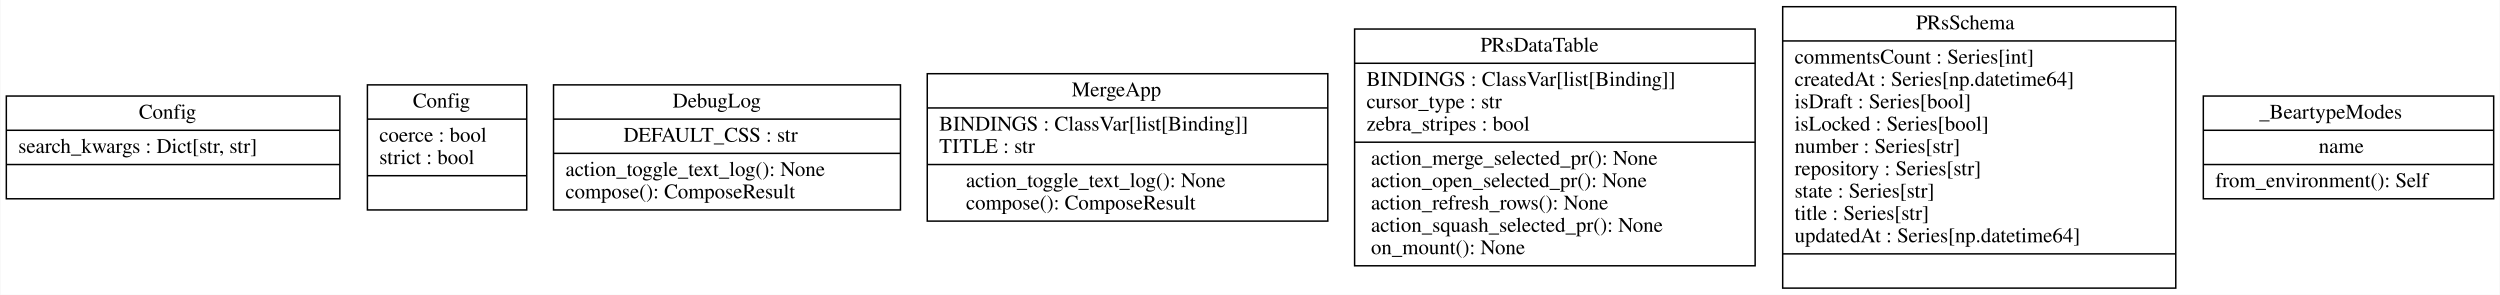
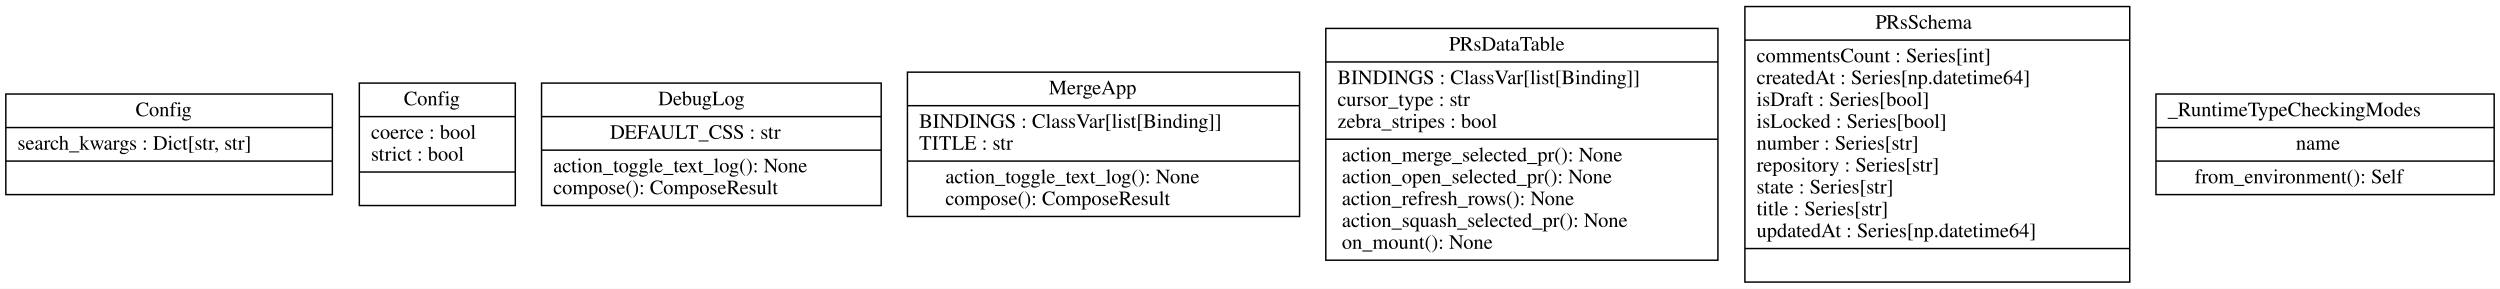
- <svg xmlns="http://www.w3.org/2000/svg" width="1679pt" height="198pt" viewBox="0.00 0.00 1678.50 198.00">
+ <svg xmlns="http://www.w3.org/2000/svg" width="1715pt" height="198pt" viewBox="0.00 0.00 1715.00 198.00">
  <g id="graph0" class="graph" transform="scale(1 1) rotate(0) translate(4 194)">
-     <polygon fill="white" stroke="transparent" points="-4,4 -4,-194 1674.5,-194 1674.5,4 -4,4" />
+     <polygon fill="white" stroke="transparent" points="-4,4 -4,-194 1711,-194 1711,4 -4,4" />
    <g id="node1" class="node">
      <polygon fill="none" stroke="black" points="0,-60.5 0,-129.5 224,-129.5 224,-60.5 0,-60.5" />
      <text text-anchor="start" x="89" y="-114.3" font-family="Times,serif" font-size="14.00">Config</text>
      <polyline fill="none" stroke="black" points="0,-106.5 224,-106.5 " />
      <text text-anchor="start" x="8" y="-91.3" font-family="Times,serif" font-size="14.00">search_kwargs : Dict[str, str]</text>
      <polyline fill="none" stroke="black" points="0,-83.5 224,-83.5 " />
      <text text-anchor="start" x="109.5" y="-68.3" font-family="Times,serif" font-size="14.00"> </text>
    </g>
    <g id="node2" class="node">
      <polygon fill="none" stroke="black" points="242.5,-53 242.5,-137 349.5,-137 349.5,-53 242.5,-53" />
      <text text-anchor="start" x="273" y="-121.8" font-family="Times,serif" font-size="14.00">Config</text>
      <polyline fill="none" stroke="black" points="242.5,-114 349.5,-114 " />
      <text text-anchor="start" x="250.5" y="-98.8" font-family="Times,serif" font-size="14.00">coerce : bool</text>
      <text text-anchor="start" x="250.5" y="-83.8" font-family="Times,serif" font-size="14.00">strict : bool</text>
      <polyline fill="none" stroke="black" points="242.5,-76 349.5,-76 " />
      <text text-anchor="start" x="293.5" y="-60.8" font-family="Times,serif" font-size="14.00"> </text>
    </g>
    <g id="node3" class="node">
      <polygon fill="none" stroke="black" points="367.5,-53 367.5,-137 600.5,-137 600.5,-53 367.5,-53" />
      <text text-anchor="start" x="447.5" y="-121.8" font-family="Times,serif" font-size="14.00">DebugLog</text>
      <polyline fill="none" stroke="black" points="367.5,-114 600.5,-114 " />
      <text text-anchor="start" x="414.5" y="-98.8" font-family="Times,serif" font-size="14.00">DEFAULT_CSS : str</text>
      <polyline fill="none" stroke="black" points="367.5,-91 600.5,-91 " />
      <text text-anchor="start" x="375.5" y="-75.8" font-family="Times,serif" font-size="14.00">action_toggle_text_log(): None</text>
      <text text-anchor="start" x="375.5" y="-60.8" font-family="Times,serif" font-size="14.00">compose(): ComposeResult</text>
    </g>
    <g id="node4" class="node">
      <polygon fill="none" stroke="black" points="618.5,-45.5 618.5,-144.5 887.5,-144.5 887.5,-45.5 618.5,-45.5" />
      <text text-anchor="start" x="715.5" y="-129.3" font-family="Times,serif" font-size="14.00">MergeApp</text>
      <polyline fill="none" stroke="black" points="618.5,-121.5 887.5,-121.5 " />
      <text text-anchor="start" x="626.5" y="-106.3" font-family="Times,serif" font-size="14.00">BINDINGS : ClassVar[list[Binding]]</text>
      <text text-anchor="start" x="626.5" y="-91.3" font-family="Times,serif" font-size="14.00">TITLE : str</text>
      <polyline fill="none" stroke="black" points="618.5,-83.5 887.5,-83.5 " />
      <text text-anchor="start" x="644.5" y="-68.3" font-family="Times,serif" font-size="14.00">action_toggle_text_log(): None</text>
      <text text-anchor="start" x="644.5" y="-53.3" font-family="Times,serif" font-size="14.00">compose(): ComposeResult</text>
    </g>
    <g id="node5" class="node">
      <polygon fill="none" stroke="black" points="905.5,-15.5 905.5,-174.5 1174.5,-174.5 1174.5,-15.5 905.5,-15.5" />
      <text text-anchor="start" x="990" y="-159.3" font-family="Times,serif" font-size="14.00">PRsDataTable</text>
      <polyline fill="none" stroke="black" points="905.5,-151.5 1174.5,-151.5 " />
      <text text-anchor="start" x="913.5" y="-136.3" font-family="Times,serif" font-size="14.00">BINDINGS : ClassVar[list[Binding]]</text>
      <text text-anchor="start" x="913.5" y="-121.3" font-family="Times,serif" font-size="14.00">cursor_type : str</text>
      <text text-anchor="start" x="913.5" y="-106.3" font-family="Times,serif" font-size="14.00">zebra_stripes : bool</text>
      <polyline fill="none" stroke="black" points="905.5,-98.5 1174.5,-98.5 " />
      <text text-anchor="start" x="916.5" y="-83.3" font-family="Times,serif" font-size="14.00">action_merge_selected_pr(): None</text>
      <text text-anchor="start" x="916.5" y="-68.3" font-family="Times,serif" font-size="14.00">action_open_selected_pr(): None</text>
      <text text-anchor="start" x="916.5" y="-53.3" font-family="Times,serif" font-size="14.00">action_refresh_rows(): None</text>
      <text text-anchor="start" x="916.5" y="-38.3" font-family="Times,serif" font-size="14.00">action_squash_selected_pr(): None</text>
      <text text-anchor="start" x="916.5" y="-23.3" font-family="Times,serif" font-size="14.00">on_mount(): None</text>
    </g>
    <g id="node6" class="node">
      <polygon fill="none" stroke="black" points="1193,-0.5 1193,-189.5 1457,-189.5 1457,-0.5 1193,-0.5" />
      <text text-anchor="start" x="1282.5" y="-174.3" font-family="Times,serif" font-size="14.00">PRsSchema</text>
      <polyline fill="none" stroke="black" points="1193,-166.5 1457,-166.5 " />
      <text text-anchor="start" x="1201" y="-151.3" font-family="Times,serif" font-size="14.00">commentsCount : Series[int]</text>
      <text text-anchor="start" x="1201" y="-136.3" font-family="Times,serif" font-size="14.00">createdAt : Series[np.datetime64]</text>
      <text text-anchor="start" x="1201" y="-121.3" font-family="Times,serif" font-size="14.00">isDraft : Series[bool]</text>
      <text text-anchor="start" x="1201" y="-106.3" font-family="Times,serif" font-size="14.00">isLocked : Series[bool]</text>
      <text text-anchor="start" x="1201" y="-91.3" font-family="Times,serif" font-size="14.00">number : Series[str]</text>
      <text text-anchor="start" x="1201" y="-76.3" font-family="Times,serif" font-size="14.00">repository : Series[str]</text>
      <text text-anchor="start" x="1201" y="-61.3" font-family="Times,serif" font-size="14.00">state : Series[str]</text>
      <text text-anchor="start" x="1201" y="-46.3" font-family="Times,serif" font-size="14.00">title : Series[str]</text>
      <text text-anchor="start" x="1201" y="-31.3" font-family="Times,serif" font-size="14.00">updatedAt : Series[np.datetime64]</text>
      <polyline fill="none" stroke="black" points="1193,-23.5 1457,-23.5 " />
      <text text-anchor="start" x="1322.5" y="-8.3" font-family="Times,serif" font-size="14.00"> </text>
    </g>
    <g id="node7" class="node">
-       <polygon fill="none" stroke="black" points="1475.5,-60.5 1475.5,-129.5 1670.5,-129.5 1670.5,-60.5 1475.5,-60.5" />
-       <text text-anchor="start" x="1513" y="-114.3" font-family="Times,serif" font-size="14.00">_BeartypeModes</text>
-       <polyline fill="none" stroke="black" points="1475.5,-106.5 1670.5,-106.5 " />
-       <text text-anchor="start" x="1553" y="-91.3" font-family="Times,serif" font-size="14.00">name</text>
-       <polyline fill="none" stroke="black" points="1475.5,-83.5 1670.5,-83.5 " />
-       <text text-anchor="start" x="1483.5" y="-68.3" font-family="Times,serif" font-size="14.00">from_environment(): Self</text>
+       <polygon fill="none" stroke="black" points="1475,-60.5 1475,-129.5 1707,-129.5 1707,-60.5 1475,-60.5" />
+       <text text-anchor="start" x="1483" y="-114.3" font-family="Times,serif" font-size="14.00">_RuntimeTypeCheckingModes</text>
+       <polyline fill="none" stroke="black" points="1475,-106.5 1707,-106.5 " />
+       <text text-anchor="start" x="1571" y="-91.3" font-family="Times,serif" font-size="14.00">name</text>
+       <polyline fill="none" stroke="black" points="1475,-83.5 1707,-83.5 " />
+       <text text-anchor="start" x="1501.5" y="-68.3" font-family="Times,serif" font-size="14.00">from_environment(): Self</text>
    </g>
  </g>
</svg>
